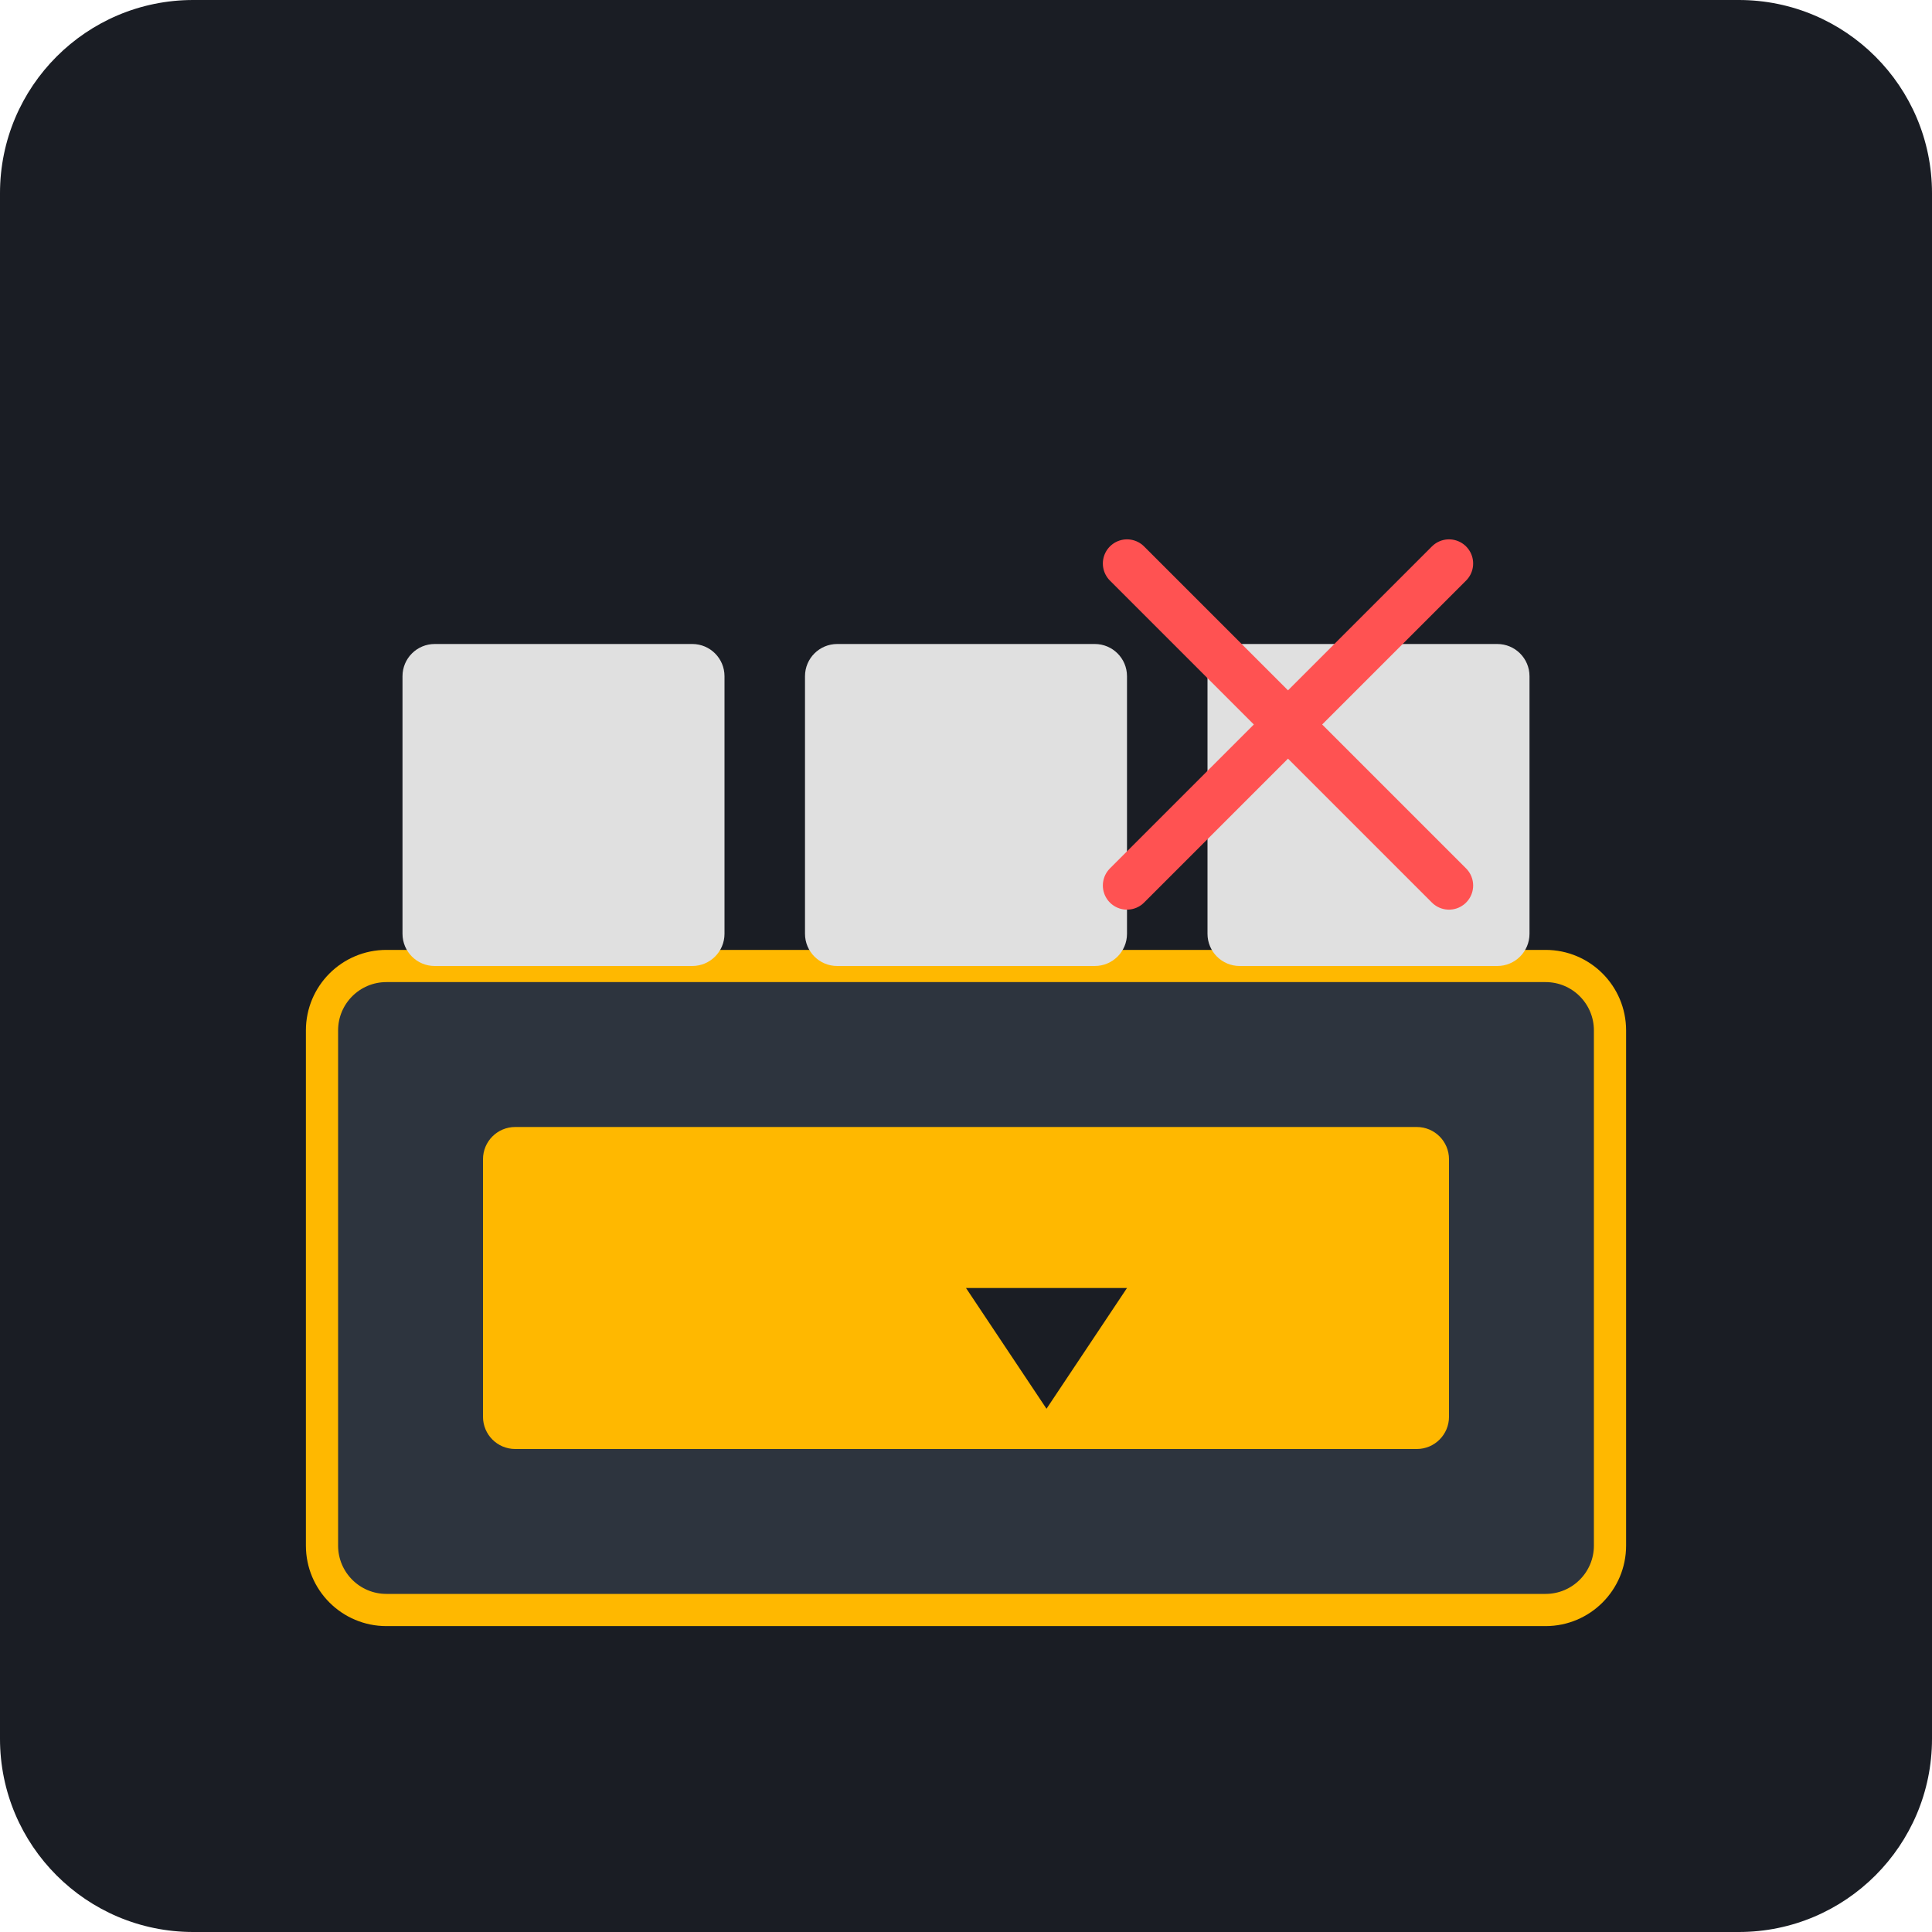
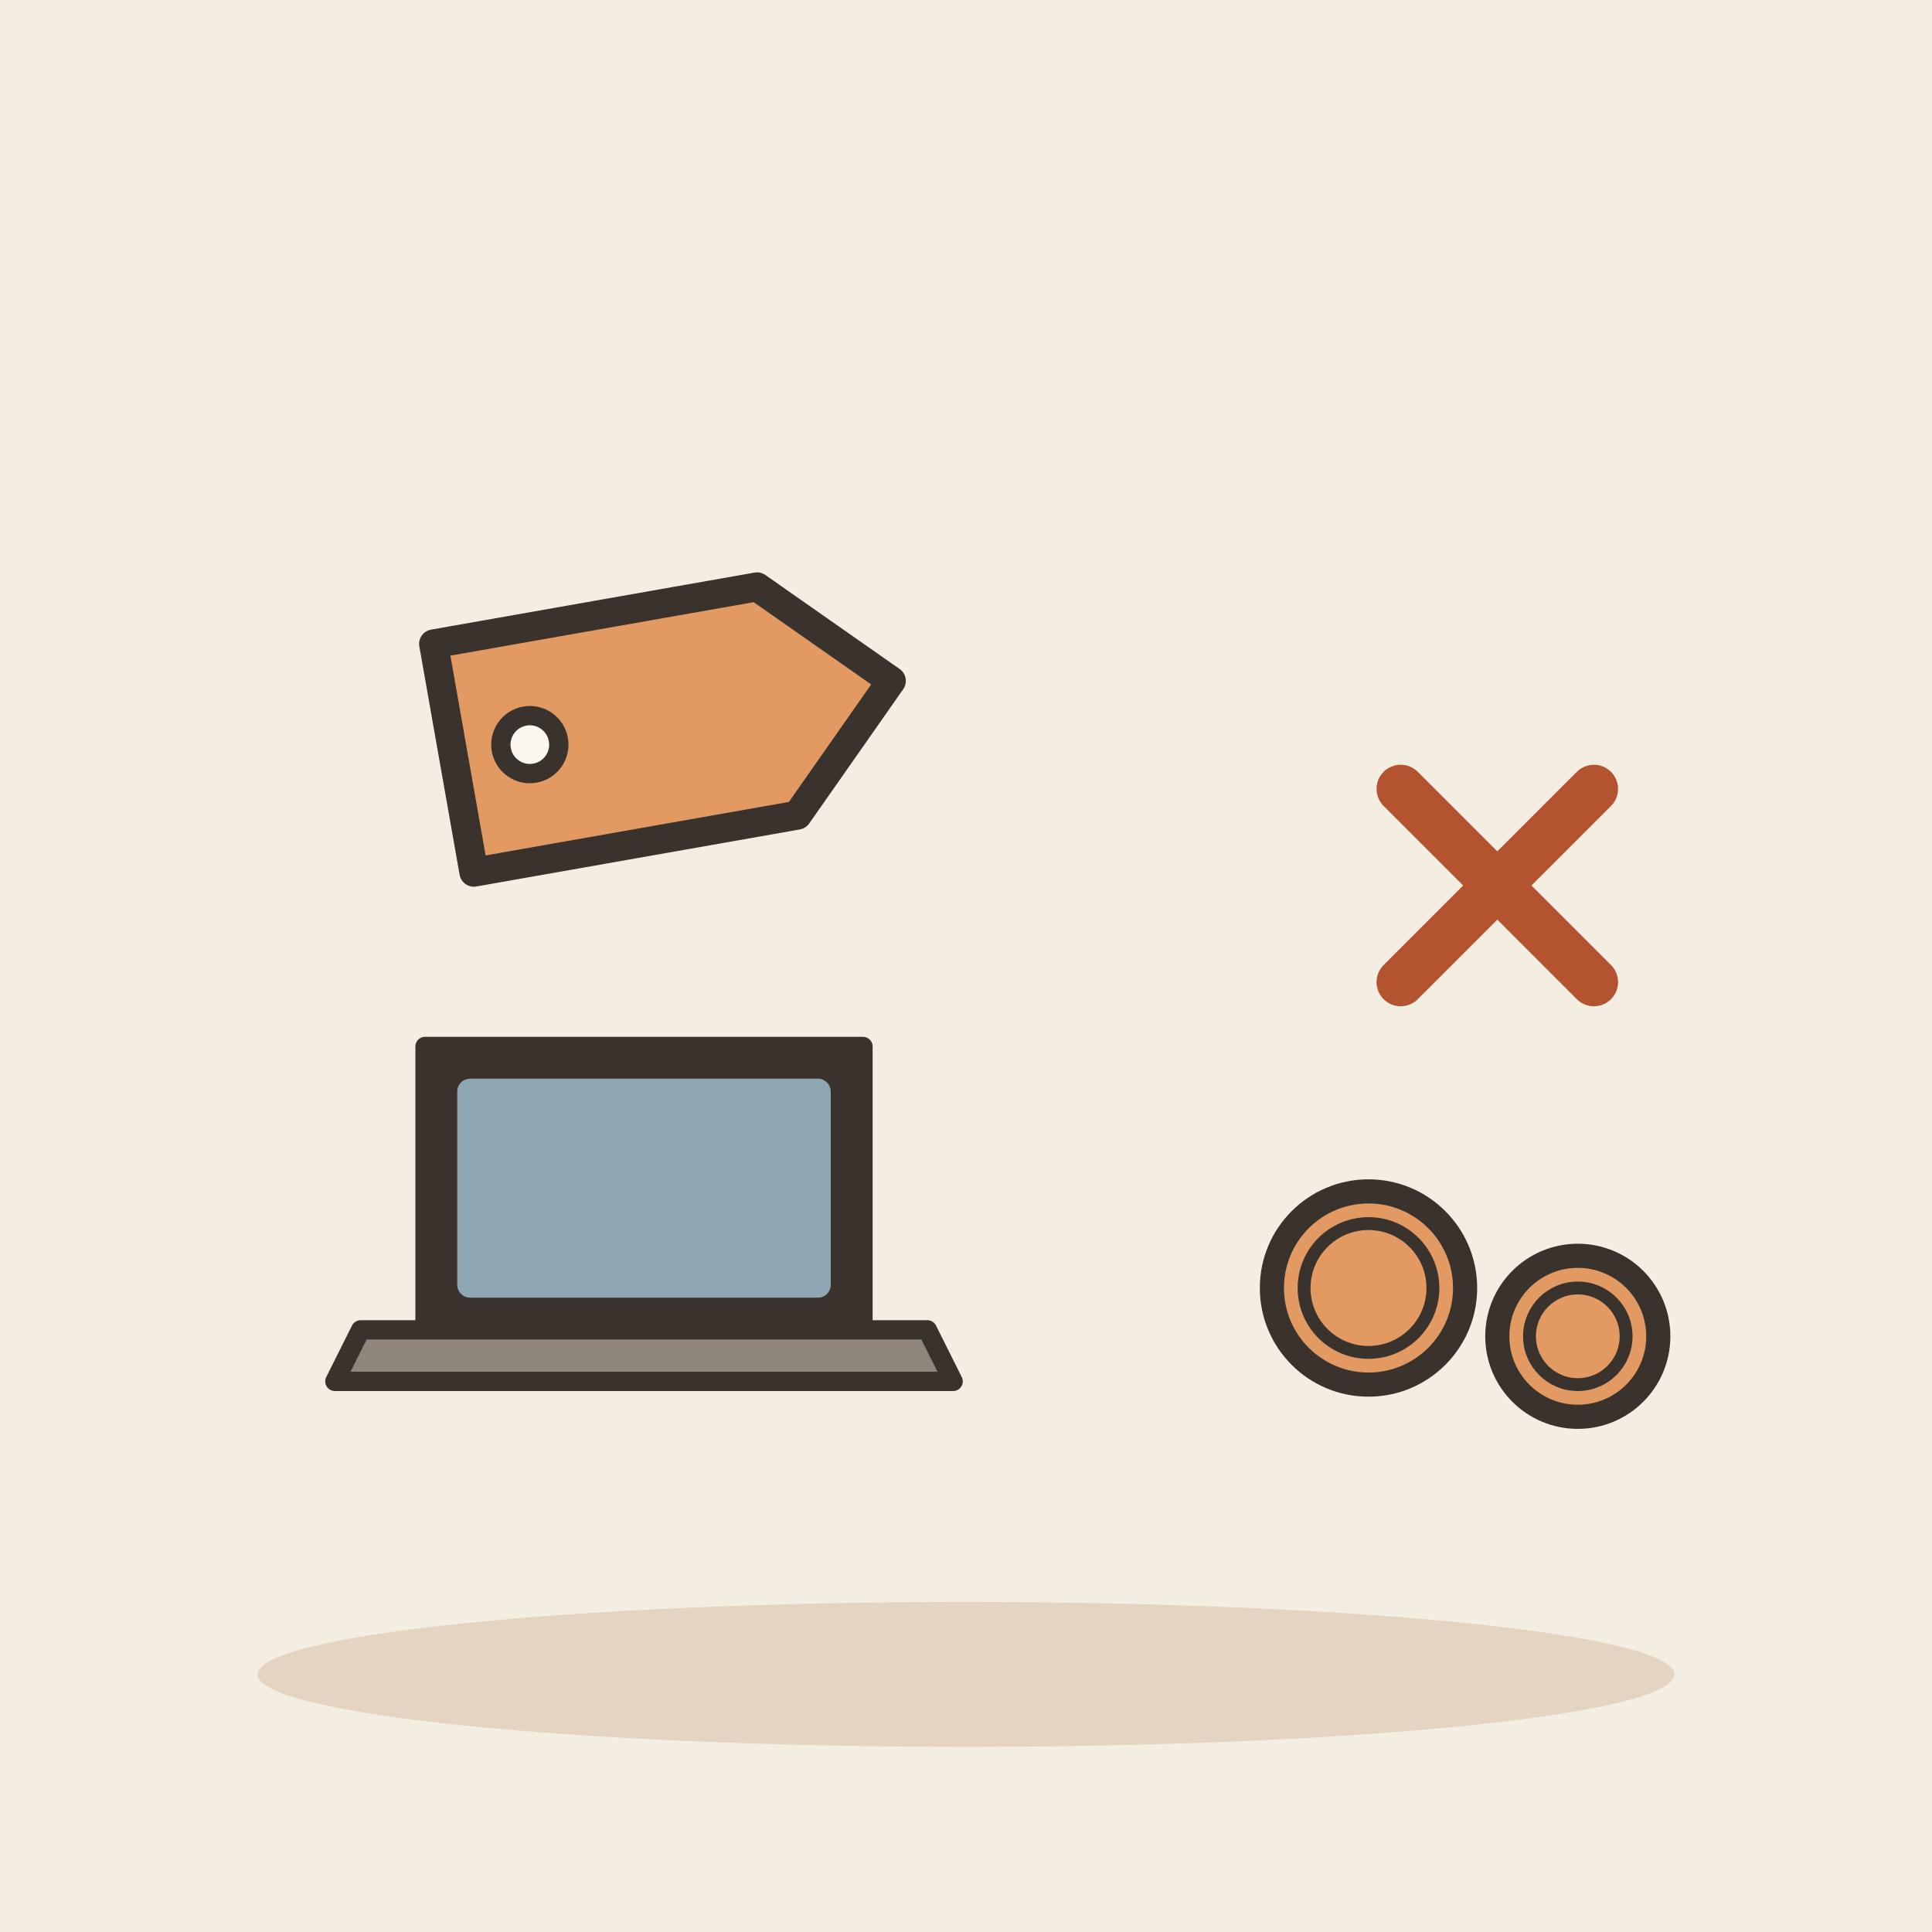
- <svg xmlns="http://www.w3.org/2000/svg" viewBox="0 0 240 240">
-   <rect width="240" height="240" rx="24" fill="#1A1D24" />
-   <g transform="translate(40, 60)">
-     <rect x="0" y="60" width="160" height="80" rx="8" fill="#2D343E" stroke="#FFB800" stroke-width="4" />
-     <rect x="20" y="80" width="120" height="40" rx="4" fill="#FFB800" />
-     <path d="M80 100 L100 100 L90 115 Z" fill="#1A1D24" />
-     <rect x="60" y="20" width="40" height="40" rx="4" fill="#E0E0E0" />
-     <rect x="110" y="20" width="40" height="40" rx="4" fill="#E0E0E0" />
-     <rect x="10" y="20" width="40" height="40" rx="4" fill="#E0E0E0" />
-     <path d="M100 10 L140 50 M140 10 L100 50" stroke="#FF5252" stroke-width="6" stroke-linecap="round" />
+ <svg xmlns="http://www.w3.org/2000/svg" viewBox="0 0 240 240" data-style="editorial">
+   <rect width="240" height="240" fill="#F4EDE2" />
+   <ellipse cx="120" cy="208" rx="88" ry="9" fill="#E3D5C1" />
+   <g transform="translate(80 90) rotate(-10) scale(1.2 1.2)">
+     <path d="M-20 -12L14 -12L26 0L14 12L-20 12Z" fill="#E39A62" stroke="#3A332D" stroke-width="3" stroke-linecap="round" stroke-linejoin="round" />
+     <circle cx="-12" cy="0" r="3" fill="#FBF6EE" stroke="#3A332D" stroke-linecap="round" stroke-linejoin="round" stroke-width="2" />
+   </g>
+   <g transform="translate(80 170) scale(0.8 0.8)">
+     <path d="M-34 -50L34 -50L34 -6L-34 -6Z" fill="#3A332D" stroke="#3A332D" stroke-width="3" stroke-linecap="round" stroke-linejoin="round" />
+     <rect x="-29" y="-45" width="58" height="34" rx="2" fill="#8FA7B3" />
+     <path d="M-44 -6L44 -6L48 2L-48 2Z" fill="#8F857A" stroke="#3A332D" stroke-width="3" stroke-linecap="round" stroke-linejoin="round" />
+   </g>
+   <circle cx="170" cy="160" r="12" fill="#E39A62" stroke="#3A332D" stroke-width="3" stroke-linecap="round" stroke-linejoin="round" />
+   <circle cx="170" cy="160" r="8" fill="none" stroke="#3A332D" stroke-linecap="round" stroke-linejoin="round" stroke-width="1.6" />
+   <circle cx="196" cy="166" r="10" fill="#E39A62" stroke="#3A332D" stroke-width="3" stroke-linecap="round" stroke-linejoin="round" />
+   <circle cx="196" cy="166" r="6" fill="none" stroke="#3A332D" stroke-linecap="round" stroke-linejoin="round" stroke-width="1.6" />
+   <g transform="translate(186 110)">
+     <path d="M-12 -12L12 12M12 -12L-12 12" fill="none" stroke="#B4532F" stroke-width="6" stroke-linecap="round" stroke-linejoin="round" />
  </g>
</svg>
